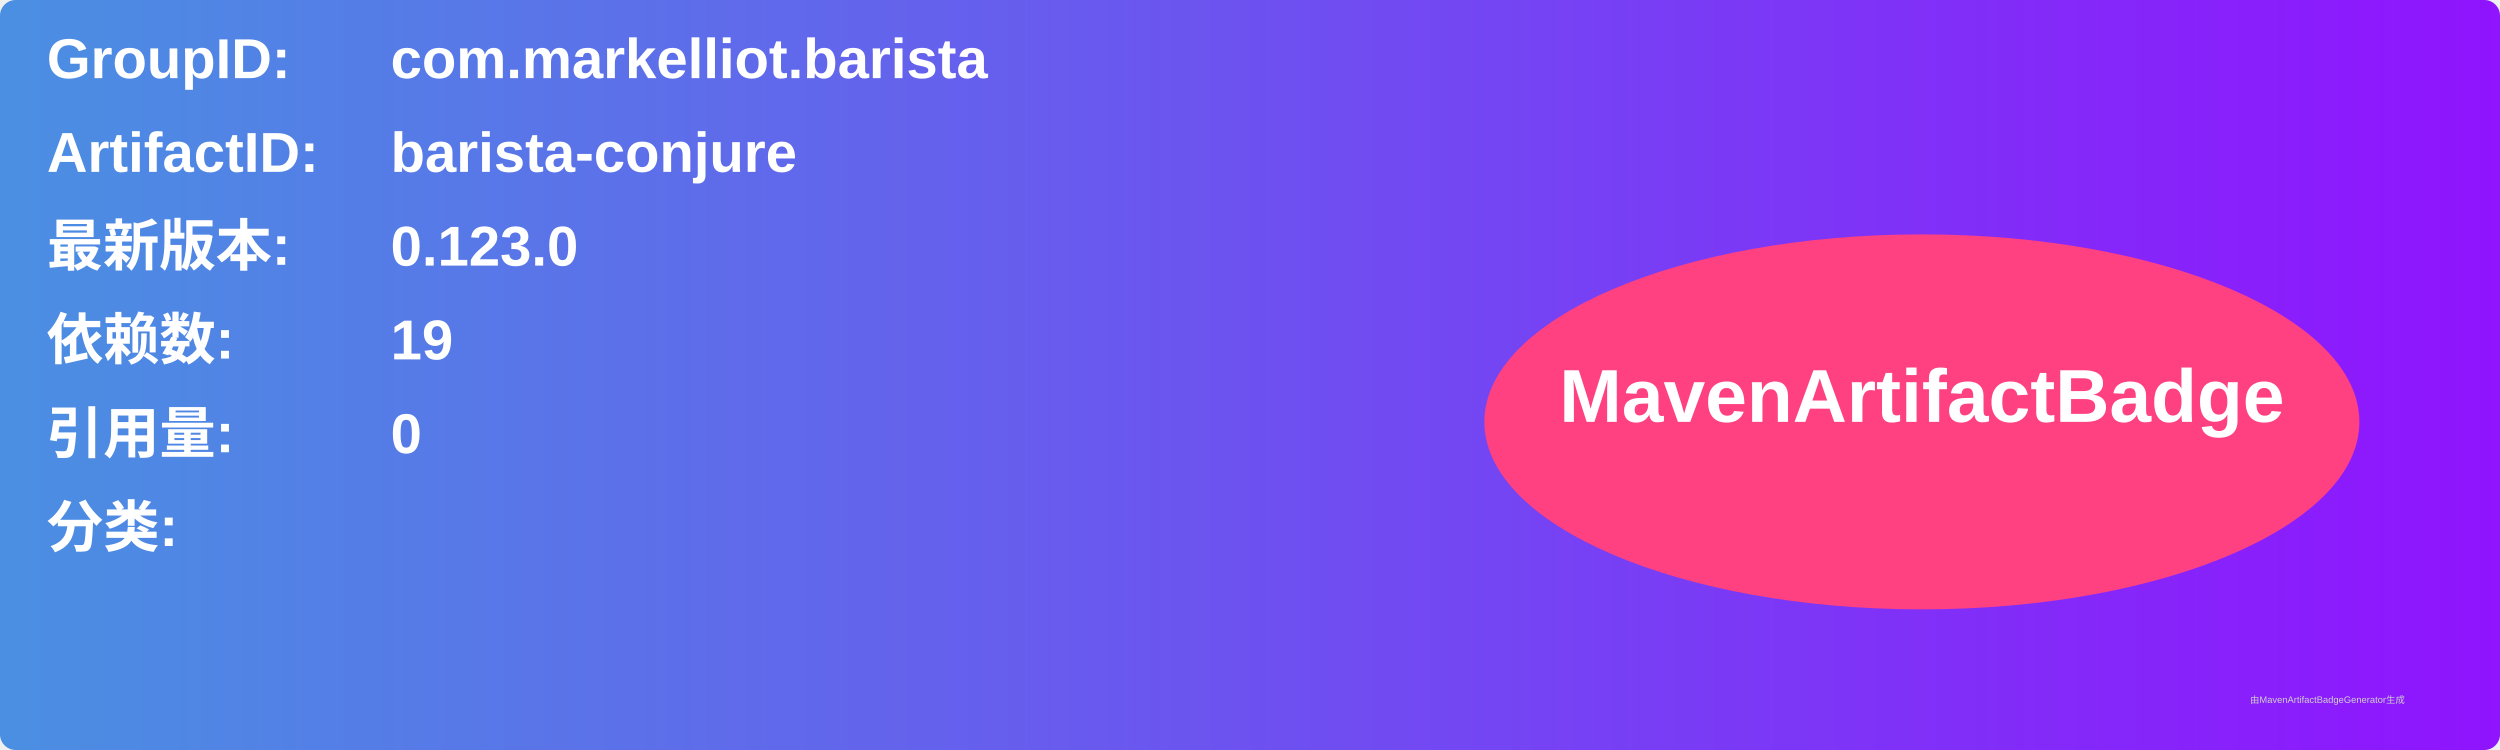
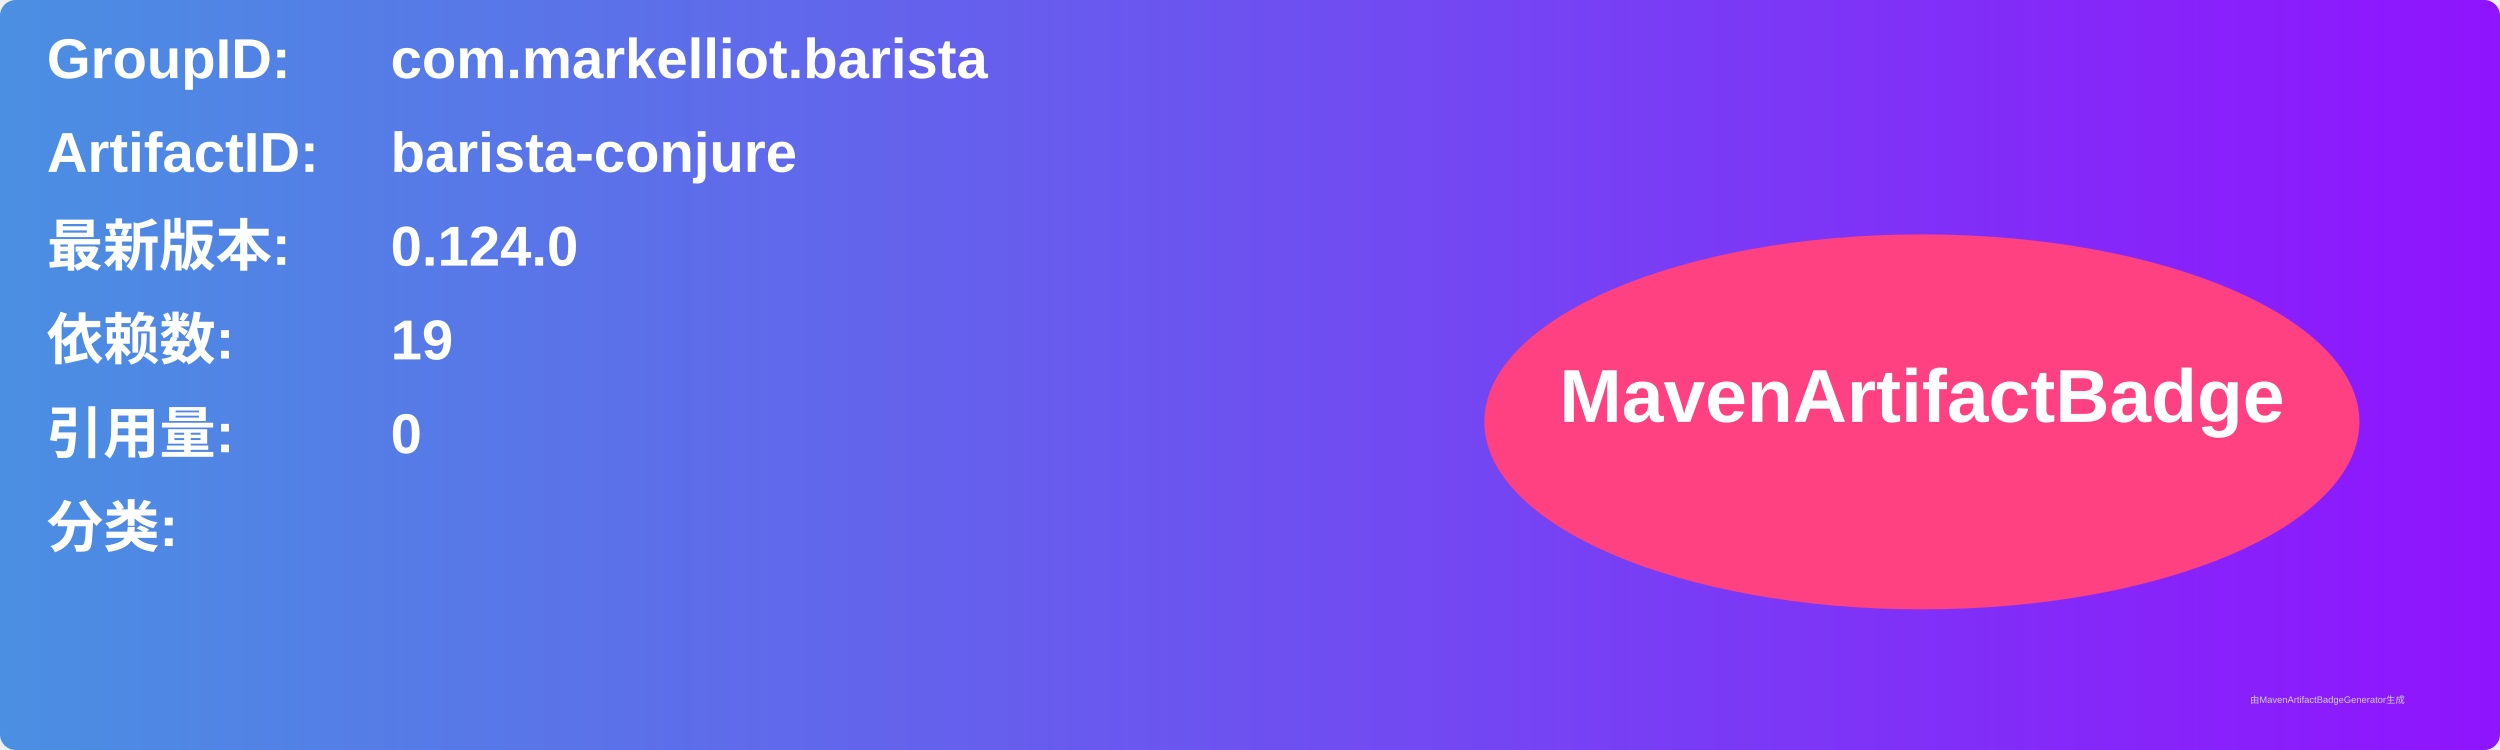
<svg xmlns="http://www.w3.org/2000/svg" width="800" height="240" viewBox="0 0 800 240">
  <linearGradient id="grad" x1="0%" y1="0%" x2="100%" y2="0%">
    <stop offset="0%" stop-color="#4a90e2" />
    <stop offset="100%" stop-color="#9013fe" />
  </linearGradient>
  <rect width="100%" height="100%" rx="5" ry="5" fill="url(#grad)" />
  <g transform="translate(15, 15)">
    <text x="0" y="10" font-family="Arial" font-size="18" fill="white" font-weight="bold" width="260">GroupID:</text>
    <text x="110" y="10" font-family="Arial" font-size="18" fill="white" font-weight="bold" width="460">com.markelliot.barista</text>
    <text x="0" y="40" font-family="Arial" font-size="18" fill="white" font-weight="bold" width="260">ArtifactID:</text>
    <text x="110" y="40" font-family="Arial" font-size="18" fill="white" font-weight="bold" width="460">barista-conjure</text>
    <text x="0" y="70" font-family="Arial" font-size="18" fill="white" font-weight="bold">最新版本:</text>
    <text x="110" y="70" font-family="Arial" font-size="18" fill="white" font-weight="bold">
-       <tspan font-weight="bold">0.123.0</tspan>
+       <tspan font-weight="bold">0.124.0</tspan>
    </text>
    <text x="0" y="100" font-family="Arial" font-size="18" fill="white" font-weight="bold">依赖数: </text>
    <text x="110" y="100" font-family="Arial" font-size="18" fill="white">
      <tspan font-weight="bold">19</tspan>
    </text>
    <text x="0" y="130" font-family="Arial" font-size="18" fill="white" font-weight="bold">引用量: </text>
    <text x="110" y="130" font-family="Arial" font-size="18" fill="white">
      <tspan font-weight="bold">0</tspan>
    </text>
    <text x="0" y="160" font-family="Arial" font-size="18" fill="white" font-weight="bold">分类:</text>
    <text x="10" y="190" font-family="Arial" font-size="10" fill="white">
      <tspan font-weight="bold" />
    </text>
    <ellipse cx="600" cy="120" rx="140" ry="60" fill="#ff4081" />
    <text x="600" y="120" text-anchor="middle" font-family="Arial" font-size="24" fill="white" font-weight="bold">MavenArtifactBadge</text>
  </g>
  <text x="720" y="225" font-family="Arial" font-size="3" fill="#d0d0d0">由MavenArtifactBadgeGenerator生成</text>
</svg>
